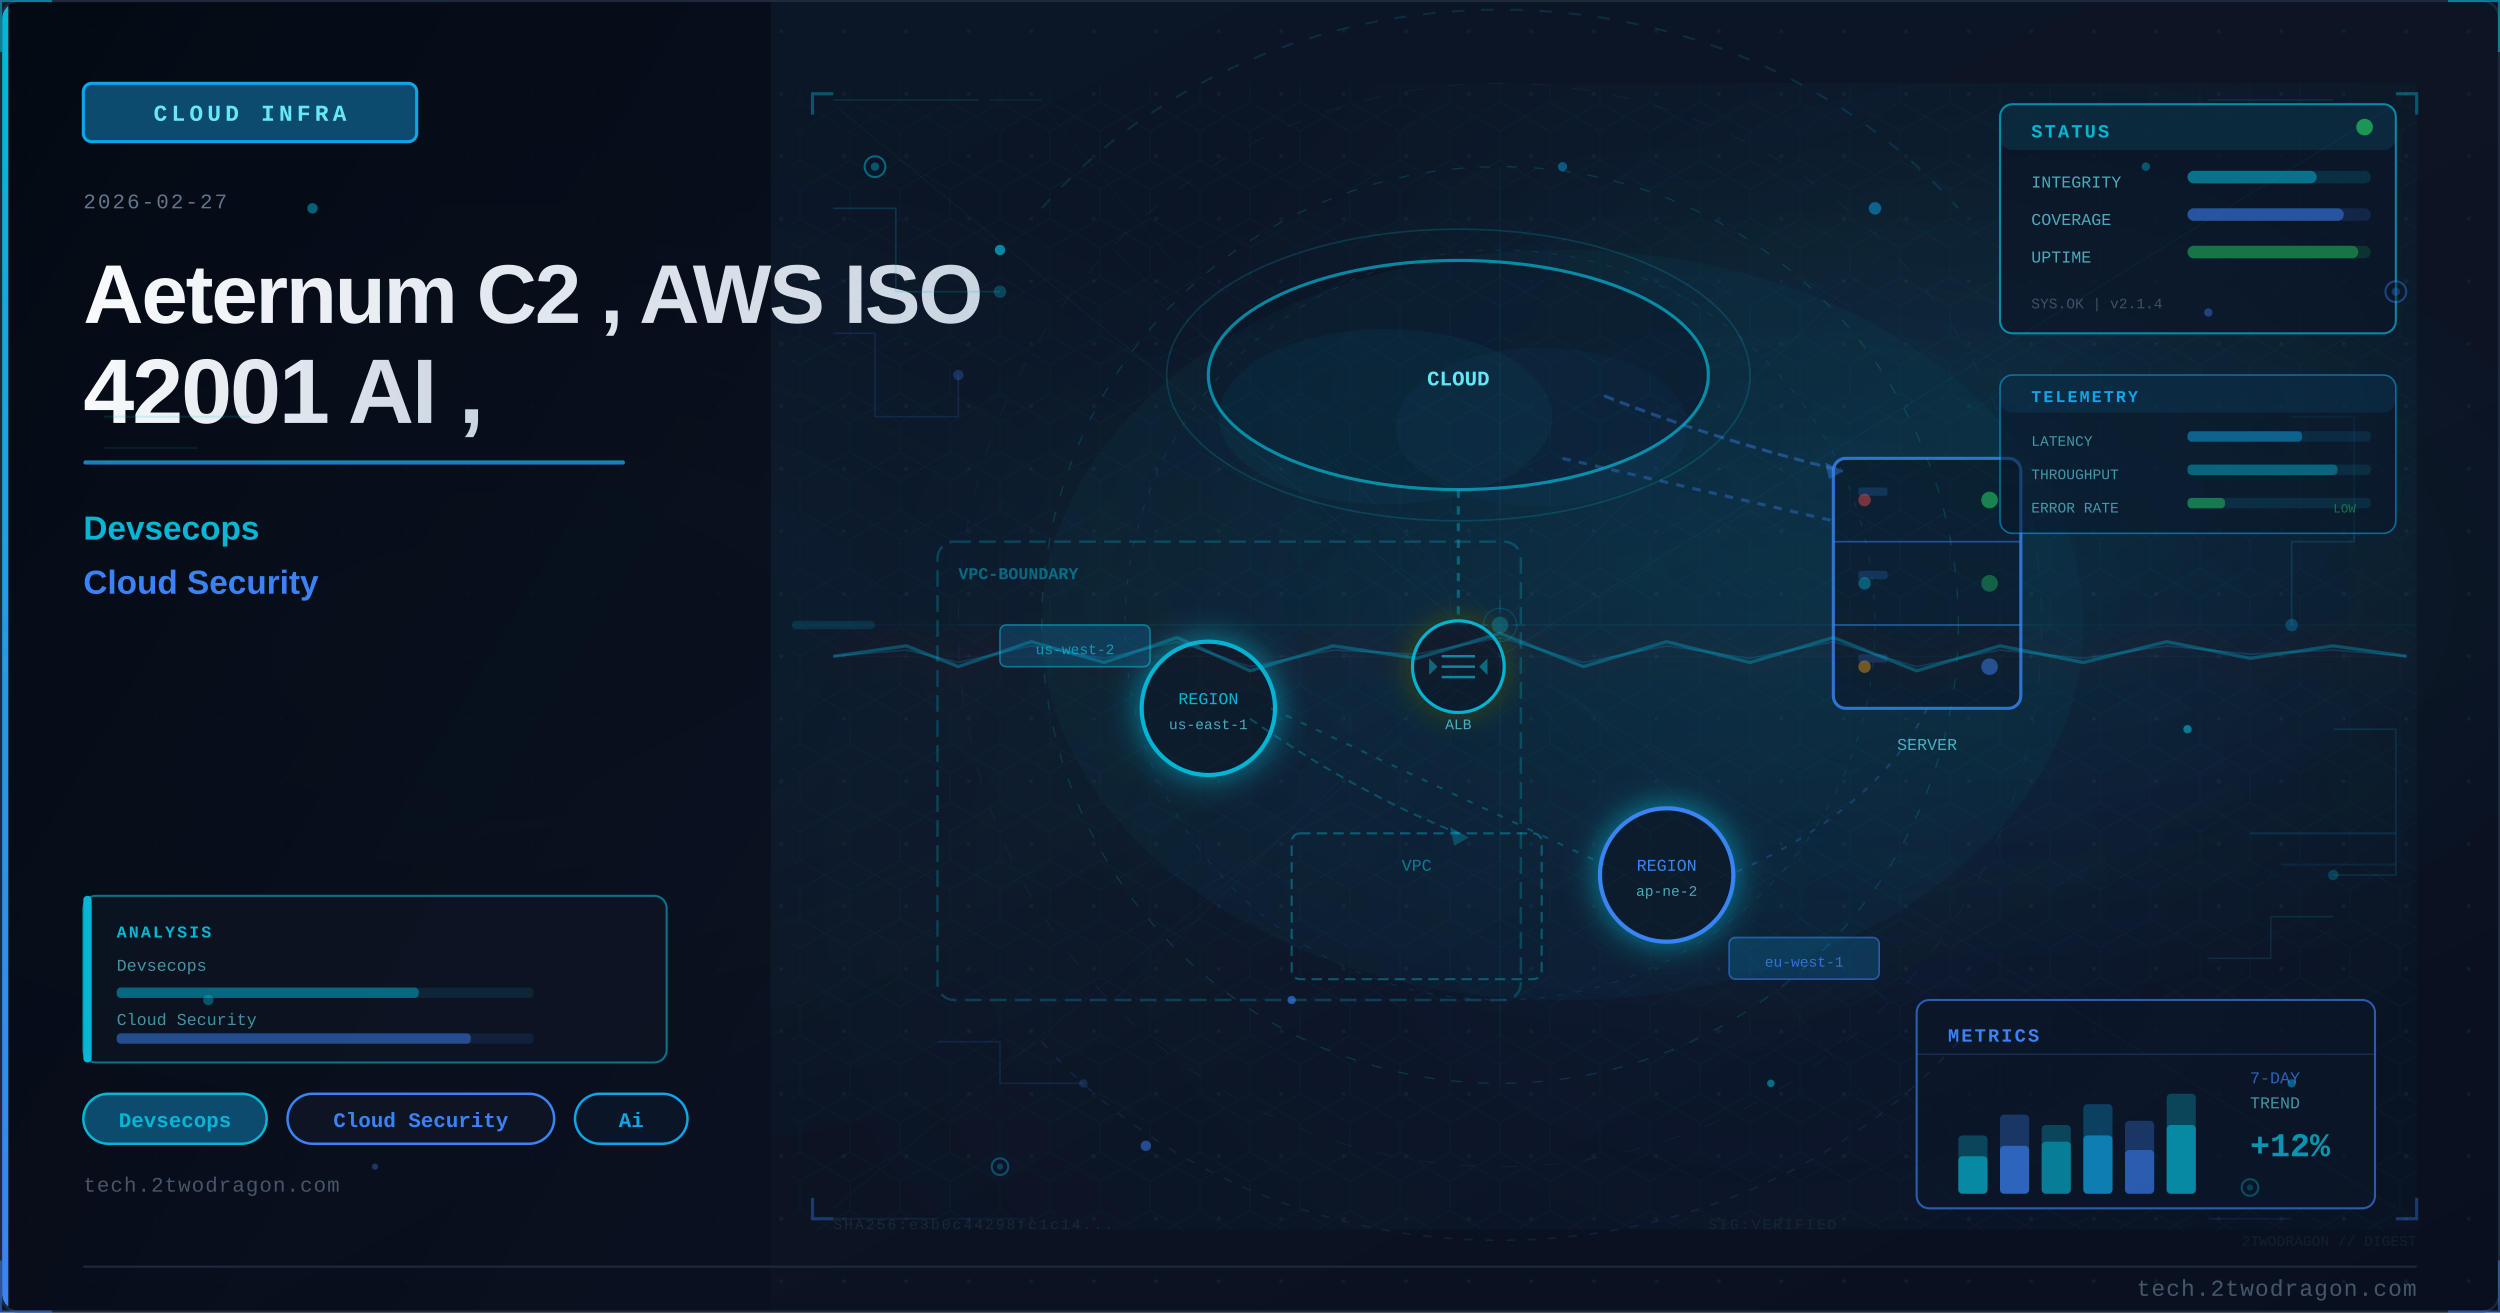
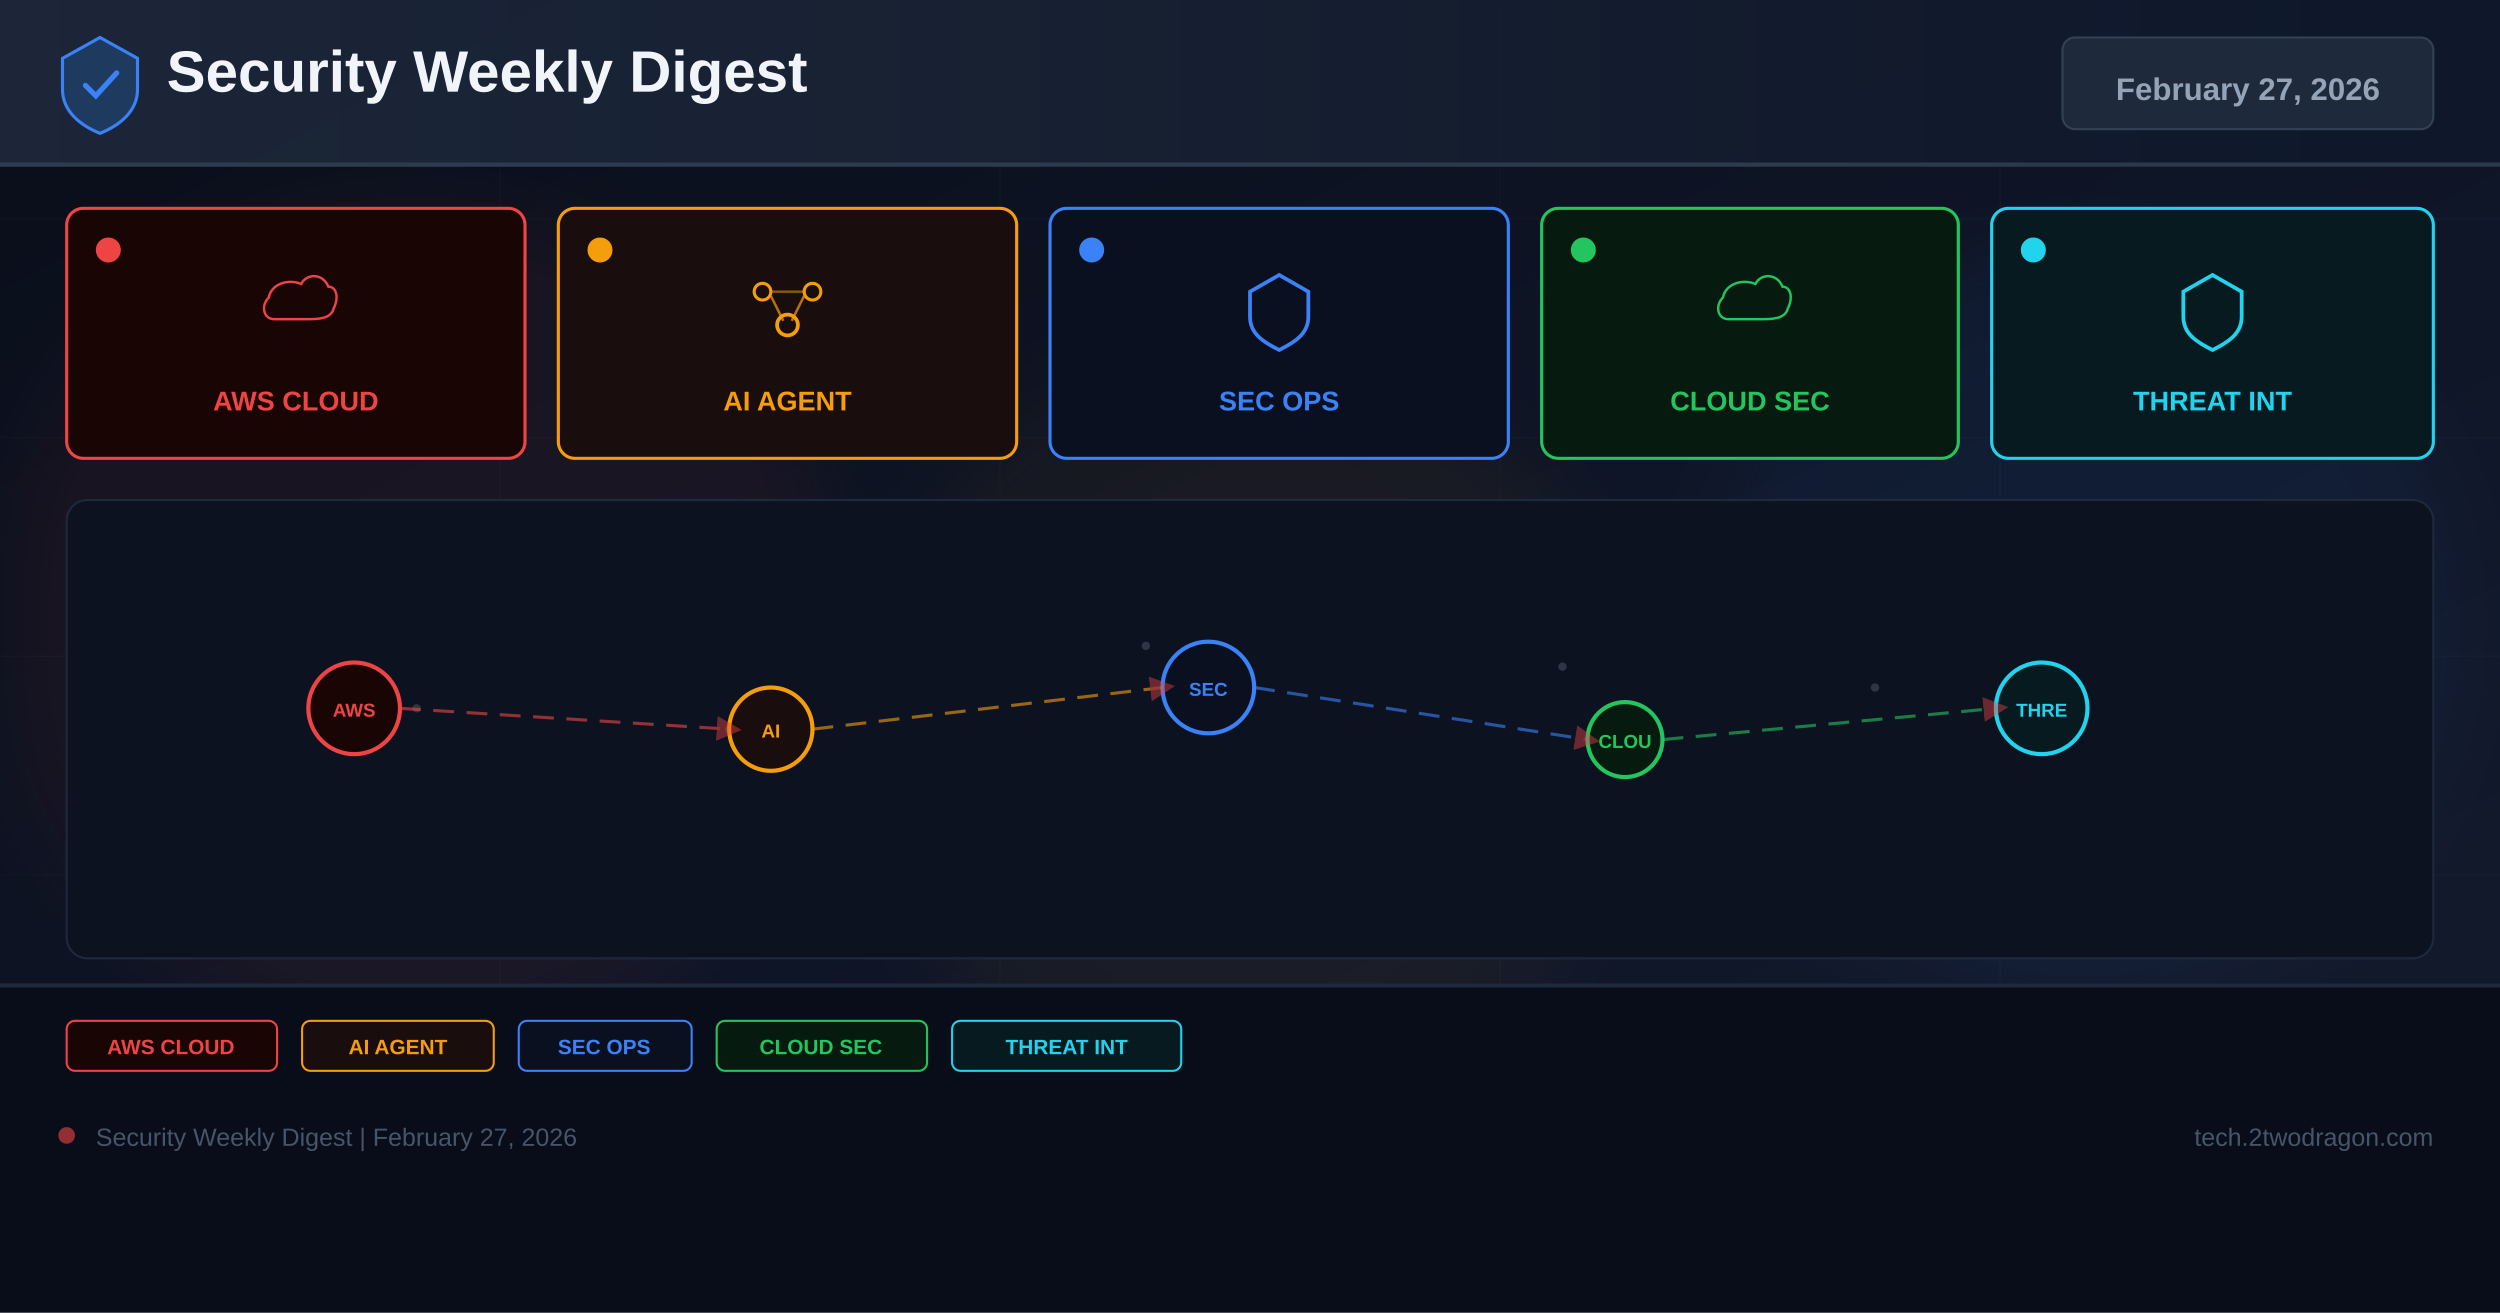
- <svg xmlns="http://www.w3.org/2000/svg" viewBox="0 0 1200 630" width="1200" height="630">
+ <svg xmlns="http://www.w3.org/2000/svg" width="1200" height="630" viewBox="0 0 1200 630">
  <defs>
-     <linearGradient id="u831ff3bg" x1="0%" y1="0%" x2="100%" y2="100%">
-       <stop offset="0%" style="stop-color:#0a1628" />
-       <stop offset="50%" style="stop-color:#0d1525" />
-       <stop offset="100%" style="stop-color:#081020" />
+     <linearGradient id="bg" x1="0%" y1="0%" x2="100%" y2="100%">
+       <stop offset="0%" stop-color="#0a0e1a" />
+       <stop offset="60%" stop-color="#0f1628" />
+       <stop offset="100%" stop-color="#141b2d" />
    </linearGradient>
-     <linearGradient id="u831ff3accent" x1="0%" y1="0%" x2="0%" y2="100%">
-       <stop offset="0%" style="stop-color:#06b6d4" />
-       <stop offset="100%" style="stop-color:#3b82f6" />
+     <linearGradient id="hg" x1="0%" y1="0%" x2="100%" y2="0%">
+       <stop offset="0%" stop-color="#1e293b" />
+       <stop offset="100%" stop-color="#0f172a" />
    </linearGradient>
-     <linearGradient id="u831ff3title" x1="0%" y1="0%" x2="100%" y2="0%">
-       <stop offset="0%" style="stop-color:#f8fafc" />
-       <stop offset="100%" style="stop-color:#cbd5e1" />
-     </linearGradient>
-     <linearGradient id="u831ff3panel" x1="0%" y1="0%" x2="100%" y2="100%">
-       <stop offset="0%" style="stop-color:#020810;stop-opacity:0.85" />
-       <stop offset="100%" style="stop-color:#0a0f1e;stop-opacity:0.75" />
-     </linearGradient>
-     <radialGradient id="u831ff3ambientL" cx="20%" cy="50%" r="40%">
-       <stop offset="0%" style="stop-color:#06b6d4;stop-opacity:0.06" />
-       <stop offset="100%" style="stop-color:#06b6d4;stop-opacity:0" />
-     </radialGradient>
-     <radialGradient id="u831ff3ambientR" cx="70%" cy="45%" r="35%">
-       <stop offset="0%" style="stop-color:#06b6d4;stop-opacity:0.08" />
-       <stop offset="100%" style="stop-color:#06b6d4;stop-opacity:0" />
-     </radialGradient>
-     <filter id="u831ff3glow" x="-100%" y="-100%" width="300%" height="300%">
-       <feDropShadow dx="0" dy="0" stdDeviation="8" flood-color="#06b6d4" flood-opacity="0.7" />
+     <filter id="glow" x="-50%" y="-50%" width="200%" height="200%">
+       <feGaussianBlur stdDeviation="18" />
    </filter>
-     <filter id="u831ff3blur" x="-50%" y="-50%" width="200%" height="200%">
-       <feGaussianBlur stdDeviation="12" />
-     </filter>
-     <filter id="u831ff3textglow" x="-20%" y="-20%" width="140%" height="140%">
-       <feDropShadow dx="0" dy="0" stdDeviation="4" flood-color="#06b6d4" flood-opacity="0.5" />
-     </filter>
-     <filter id="u831ff3fxGlow" x="-50%" y="-50%" width="200%" height="200%">
-       <feGaussianBlur stdDeviation="6" result="b" />
-       <feColorMatrix in="b" type="matrix" values="1.2 0.4 0 0 0 0.5 0.6 0 0 0 0 0 0 0 0 0 0 0 0.85 0" result="g" />
-       <feMerge>
-         <feMergeNode in="g" />
-         <feMergeNode in="SourceGraphic" />
-       </feMerge>
-     </filter>
-     <filter id="u831ff3fxRed" x="-60%" y="-60%" width="220%" height="220%">
-       <feGaussianBlur stdDeviation="8" result="b" />
-       <feColorMatrix in="b" type="matrix" values="1.3 0 0 0 0.7 0 0 0 0 0 0 0 0 0 0 0 0 0 0.95 0" result="g" />
-       <feMerge>
-         <feMergeNode in="g" />
-         <feMergeNode in="SourceGraphic" />
-       </feMerge>
-     </filter>
-     <radialGradient id="u831ff3sceneGlow1" cx="75%" cy="30%" r="50%">
-       <stop offset="0%" stop-color="#06b6d4" stop-opacity="0.15" />
-       <stop offset="100%" stop-color="#06b6d4" stop-opacity="0" />
-     </radialGradient>
-     <radialGradient id="u831ff3sceneGlow2" cx="60%" cy="70%" r="60%">
-       <stop offset="0%" stop-color="#3b82f6" stop-opacity="0.10" />
-       <stop offset="100%" stop-color="#3b82f6" stop-opacity="0" />
-     </radialGradient>
-     <pattern id="u831ff3dots" x="0" y="0" width="30" height="30" patternUnits="userSpaceOnUse">
-       <circle cx="15" cy="15" r="1" fill="#1e293b" opacity="0.7" />
-     </pattern>
-     <clipPath id="u831ff3clip">
-       <rect x="1" y="1" width="1198" height="628" rx="8" ry="8" />
-     </clipPath>
-     <style>
-       @keyframes u831ff3floatUp { 0%{transform:translateY(0);opacity:0.9} 85%{opacity:0.5} 100%{transform:translateY(-80px);opacity:0} }
-       @keyframes u831ff3pulse { 0%,100%{opacity:0.5} 50%{opacity:1} }
-       @keyframes u831ff3crackFx { 0%,100%{stroke-opacity:0.6} 50%{stroke-opacity:1} }
-       @keyframes u831ff3glimmer { 0%{opacity:0.3} 50%{opacity:0.85} 100%{opacity:0.3} }
-       @keyframes u831ff3dash { to{stroke-dashoffset:-20} }
-       @keyframes u831ff3rotSpin { from{transform:rotate(0deg)} to{transform:rotate(360deg)} }
-       .u831ff3fa { animation: u831ff3floatUp 3.2s ease-in infinite; }
-       .u831ff3fb { animation: u831ff3floatUp 3.8s ease-in infinite; animation-delay:0.9s; }
-       .u831ff3fc { animation: u831ff3floatUp 2.9s ease-in infinite; animation-delay:1.7s; }
-       .u831ff3crack { animation: u831ff3crackFx 1.9s ease-in-out infinite; }
-       .u831ff3blink { animation: u831ff3pulse 2.2s ease-in-out infinite; }
-     </style>
+     <marker id="ar" markerWidth="8" markerHeight="8" refX="4" refY="4" orient="auto">
+       <path d="M0,0 L8,4 L0,8 Z" fill="#ef4444" opacity="0.7" />
+     </marker>
  </defs>
-   <rect width="1200" height="630" fill="url(#u831ff3bg)" />
-   <g clip-path="url(#u831ff3clip)">
-     <rect width="1200" height="630" fill="url(#u831ff3dots)" opacity="0.6" />
-     <rect width="1200" height="630" fill="url(#u831ff3ambientL)" />
-     <rect width="1200" height="630" fill="url(#u831ff3ambientR)" />
-     <rect x="0" y="0" width="370" height="630" fill="url(#u831ff3panel)" />
-     <rect x="0" y="0" width="4" height="630" fill="url(#u831ff3accent)" />
-     <rect x="40" y="40" width="160" height="28" rx="4" fill="#0c4a6e" stroke="#0ea5e9" stroke-width="1.5" />
-     <text x="120" y="58" font-family="Courier New, monospace" font-size="11" fill="#67e8f9" text-anchor="middle" letter-spacing="2" font-weight="bold">CLOUD INFRA</text>
-     <text x="40" y="100" font-family="Courier New, monospace" font-size="10" fill="#64748b" letter-spacing="1">2026-02-27</text>
-     <text x="40" y="155" font-family="Segoe UI, Arial, sans-serif" font-size="40" fill="url(#u831ff3title)" font-weight="700" letter-spacing="-1">Aeternum C2 , AWS ISO</text>
-     <text x="40" y="203" font-family="Segoe UI, Arial, sans-serif" font-size="44" fill="url(#u831ff3title)" font-weight="700" letter-spacing="-1">42001 AI ,</text>
-     <rect x="40" y="221" width="260" height="2" rx="1" fill="url(#u831ff3accent)" opacity="0.8" />
-     <text x="40" y="259" font-family="Segoe UI, Arial, sans-serif" font-size="16" fill="#06b6d4" font-weight="600">Devsecops</text>
-     <text x="40" y="285" font-family="Segoe UI, Arial, sans-serif" font-size="16" fill="#3b82f6" font-weight="600">Cloud Security</text>
-     <rect x="40" y="525" width="88" height="24" rx="12" fill="#0c4a6e" stroke="#06b6d4" stroke-width="1.2" />
-     <text x="84" y="541" font-family="Courier New, monospace" font-size="10" fill="#06b6d4" text-anchor="middle" font-weight="bold">Devsecops</text>
-     <rect x="138" y="525" width="128" height="24" rx="12" fill="#0d1525" stroke="#3b82f6" stroke-width="1.2" />
-     <text x="202" y="541" font-family="Courier New, monospace" font-size="10" fill="#3b82f6" text-anchor="middle" font-weight="bold">Cloud Security</text>
-     <rect x="276" y="525" width="54" height="24" rx="12" fill="#0a1628" stroke="#0ea5e9" stroke-width="1.2" />
-     <text x="303" y="541" font-family="Courier New, monospace" font-size="10" fill="#0ea5e9" text-anchor="middle" font-weight="bold">Ai</text>
-     <text x="40" y="572" font-family="Courier New, monospace" font-size="10" fill="#475569" letter-spacing="0.5">tech.2twodragon.com</text>
-     <rect x="380" y="40" width="780" height="550" fill="url(#u831ff3sceneGlow1)" opacity="0.6" />
-     <rect x="380" y="40" width="780" height="550" fill="url(#u831ff3sceneGlow2)" opacity="0.5" />
-     <ellipse cx="700" cy="180" rx="120" ry="55" fill="#0a1628" stroke="#06b6d4" stroke-width="1.5" opacity="0.7" />
-     <ellipse cx="665" cy="200" rx="80" ry="42" fill="#06b6d4" opacity="0.05" />
-     <ellipse cx="740" cy="205" rx="70" ry="38" fill="#3b82f6" opacity="0.04" />
-     <text x="700" y="185" font-family="Courier New, monospace" font-size="10" fill="#67e8f9" text-anchor="middle" font-weight="bold">CLOUD</text>
-     <rect x="880" y="220" width="90" height="120" rx="6" fill="#0a1628" stroke="#3b82f6" stroke-width="1.5" opacity="0.8" />
-     <line x1="880" y1="260" x2="970" y2="260" stroke="#3b82f6" stroke-width="0.8" opacity="0.5" />
-     <line x1="880" y1="300" x2="970" y2="300" stroke="#3b82f6" stroke-width="0.8" opacity="0.5" />
-     <circle cx="955" cy="240" r="4" fill="#22c55e" opacity="0.6" style="animation: u831ff3pulse 2s ease-in-out infinite" />
-     <circle cx="955" cy="280" r="4" fill="#22c55e" opacity="0.4" />
-     <circle cx="955" cy="320" r="4" fill="#3b82f6" opacity="0.5" />
-     <text x="925" y="360" font-family="Courier New, monospace" font-size="8" fill="#67e8f9" text-anchor="middle" opacity="0.7">SERVER</text>
-     <g filter="url(#u831ff3glow)">
-       <circle cx="580" cy="340" r="32" fill="#0a1628" stroke="#06b6d4" stroke-width="2" />
-     </g>
-     <text x="580" y="338" font-family="Courier New, monospace" font-size="8" fill="#06b6d4" text-anchor="middle">REGION</text>
-     <text x="580" y="350" font-family="Courier New, monospace" font-size="7" fill="#67e8f9" text-anchor="middle" opacity="0.7">us-east-1</text>
-     <g filter="url(#u831ff3glow)">
-       <circle cx="800" cy="420" r="32" fill="#0a1628" stroke="#3b82f6" stroke-width="2" />
-     </g>
-     <text x="800" y="418" font-family="Courier New, monospace" font-size="8" fill="#3b82f6" text-anchor="middle">REGION</text>
-     <text x="800" y="430" font-family="Courier New, monospace" font-size="7" fill="#67e8f9" text-anchor="middle" opacity="0.7">ap-ne-2</text>
-     <rect x="620" y="400" width="120" height="70" rx="4" fill="none" stroke="#06b6d4" stroke-width="1" stroke-dasharray="5 3" opacity="0.4" />
-     <text x="680" y="418" font-family="Courier New, monospace" font-size="8" fill="#06b6d4" text-anchor="middle" opacity="0.6">VPC</text>
-     <line x1="700" y1="235" x2="700" y2="310" stroke="#06b6d4" stroke-width="1.5" opacity="0.4" stroke-dasharray="4 4" style="animation: u831ff3dash 2s linear infinite" />
-     <line x1="750" y1="220" x2="880" y2="250" stroke="#3b82f6" stroke-width="1.5" opacity="0.35" stroke-dasharray="4 4" />
-     <line x1="610" y1="340" x2="770" y2="415" stroke="#06b6d4" stroke-width="1" opacity="0.3" stroke-dasharray="3 5" />
-     <path d="M 925 340 Q 900 390 830 420" fill="none" stroke="#3b82f6" stroke-width="1" opacity="0.25" stroke-dasharray="3 5" />
-     <circle cx="895" cy="240" r="3" fill="#ef4444" opacity="0.5" class="u831ff3blink" />
-     <circle cx="895" cy="280" r="3" fill="#06b6d4" opacity="0.4" class="u831ff3blink" />
-     <circle cx="895" cy="320" r="3" fill="#f59e0b" opacity="0.45" />
-     <rect x="892" y="234" width="14" height="4" rx="1" fill="#3b82f6" opacity="0.2" />
-     <rect x="892" y="274" width="14" height="4" rx="1" fill="#3b82f6" opacity="0.2" />
-     <rect x="892" y="314" width="14" height="4" rx="1" fill="#3b82f6" opacity="0.2" />
-     <rect x="450" y="260" width="280" height="220" rx="8" fill="none" stroke="#06b6d4" stroke-width="1.2" stroke-dasharray="8 4" opacity="0.25" />
-     <text x="460" y="278" font-family="Courier New, monospace" font-size="8" fill="#06b6d4" opacity="0.5" font-weight="bold">VPC-BOUNDARY</text>
-     <path d="M 770 190 Q 820 210 880 225" fill="none" stroke="#3b82f6" stroke-width="1.5" opacity="0.4" stroke-dasharray="5 3" style="animation: u831ff3dash 2s linear infinite" />
-     <polygon points="876,222 885,226 878,230" fill="#3b82f6" opacity="0.4" />
-     <path d="M 600 345 Q 650 380 700 400" fill="none" stroke="#06b6d4" stroke-width="1" opacity="0.3" stroke-dasharray="4 3" />
-     <polygon points="696,397 705,402 698,406" fill="#06b6d4" opacity="0.3" />
-     <rect x="480" y="300" width="72" height="20" rx="3" fill="#0c4a6e" stroke="#06b6d4" stroke-width="0.8" opacity="0.6" />
-     <text x="516" y="314" font-family="Courier New, monospace" font-size="7" fill="#06b6d4" text-anchor="middle" opacity="0.8">us-west-2</text>
-     <rect x="830" y="450" width="72" height="20" rx="3" fill="#0c4a6e" stroke="#3b82f6" stroke-width="0.8" opacity="0.6" />
-     <text x="866" y="464" font-family="Courier New, monospace" font-size="7" fill="#3b82f6" text-anchor="middle" opacity="0.8">eu-west-1</text>
-     <g transform="translate(700,320)" filter="url(#u831ff3fxGlow)">
-       <circle cx="0" cy="0" r="22" fill="#0a1628" stroke="#06b6d4" stroke-width="1.5" />
-       <line x1="-8" y1="-5" x2="8" y2="-5" stroke="#06b6d4" stroke-width="1.2" opacity="0.7" />
-       <line x1="-8" y1="0" x2="8" y2="0" stroke="#06b6d4" stroke-width="1.2" opacity="0.7" />
-       <line x1="-8" y1="5" x2="8" y2="5" stroke="#06b6d4" stroke-width="1.2" opacity="0.7" />
-       <polygon points="-10,0 -14,-4 -14,4" fill="#06b6d4" opacity="0.5" />
-       <polygon points="10,0 14,-4 14,4" fill="#06b6d4" opacity="0.5" />
-     </g>
-     <text x="700" y="350" font-family="Courier New, monospace" font-size="7" fill="#67e8f9" text-anchor="middle" opacity="0.7">ALB</text>
-     <ellipse cx="700" cy="180" rx="140" ry="70" fill="none" stroke="#06b6d4" stroke-width="0.8" opacity="0.2" style="animation: u831ff3pulse 4s ease-in-out infinite" />
-     <ellipse cx="750" cy="300" rx="250" ry="180" fill="#06b6d4" opacity="0.04" />
-     <defs>
-       <pattern id="u831ff3hex" x="0" y="0" width="24" height="28" patternUnits="userSpaceOnUse">
-         <polygon points="12,0 24,7 24,21 12,28 0,21 0,7" fill="none" stroke="#06b6d4" stroke-width="0.4" opacity="0.15" />
-       </pattern>
-     </defs>
-     <rect x="380" y="40" width="780" height="550" fill="url(#u831ff3hex)" opacity="0.35" />
-     <circle cx="720" cy="300" r="220" fill="none" stroke="#06b6d4" stroke-width="0.6" stroke-dasharray="5 8" opacity="0.2" />
-     <circle cx="720" cy="300" r="180" fill="none" stroke="#0ea5e9" stroke-width="0.5" stroke-dasharray="3 6" opacity="0.15" />
-     <circle cx="720" cy="300" r="260" fill="none" stroke="#3b82f6" stroke-width="0.4" stroke-dasharray="8 12" opacity="0.1" />
-     <line x1="720" y1="80" x2="720" y2="520" stroke="#06b6d4" stroke-width="0.3" opacity="0.1" />
-     <line x1="460" y1="300" x2="980" y2="300" stroke="#06b6d4" stroke-width="0.3" opacity="0.1" />
-     <line x1="535" y1="120" x2="905" y2="480" stroke="#3b82f6" stroke-width="0.3" opacity="0.08" />
-     <line x1="905" y1="120" x2="535" y2="480" stroke="#3b82f6" stroke-width="0.3" opacity="0.08" />
-     <rect x="960" y="50" width="190" height="110" rx="6" fill="#0a1628" stroke="#06b6d4" stroke-width="1" opacity="0.7" />
-     <rect x="960" y="50" width="190" height="22" rx="6" fill="#06b6d4" opacity="0.12" />
-     <text x="975" y="66" font-family="Courier New, monospace" font-size="9" fill="#06b6d4" font-weight="bold" letter-spacing="1">STATUS</text>
-     <circle cx="1135" cy="61" r="4" fill="#22c55e" opacity="0.7" style="animation: u831ff3pulse 2s ease-in-out infinite" />
-     <text x="975" y="90" font-family="Courier New, monospace" font-size="8" fill="#67e8f9" opacity="0.7">INTEGRITY</text>
-     <rect x="1050" y="82" width="88" height="6" rx="3" fill="#06b6d4" opacity="0.15" />
-     <rect x="1050" y="82" width="62" height="6" rx="3" fill="#06b6d4" opacity="0.5" />
-     <text x="975" y="108" font-family="Courier New, monospace" font-size="8" fill="#67e8f9" opacity="0.7">COVERAGE</text>
-     <rect x="1050" y="100" width="88" height="6" rx="3" fill="#3b82f6" opacity="0.15" />
-     <rect x="1050" y="100" width="75" height="6" rx="3" fill="#3b82f6" opacity="0.5" />
-     <text x="975" y="126" font-family="Courier New, monospace" font-size="8" fill="#67e8f9" opacity="0.7">UPTIME</text>
-     <rect x="1050" y="118" width="88" height="6" rx="3" fill="#22c55e" opacity="0.15" />
-     <rect x="1050" y="118" width="82" height="6" rx="3" fill="#22c55e" opacity="0.45" />
-     <text x="975" y="148" font-family="Courier New, monospace" font-size="7" fill="#64748b" opacity="0.6">SYS.OK | v2.1.4</text>
-     <rect x="920" y="480" width="220" height="100" rx="6" fill="#0a1628" stroke="#3b82f6" stroke-width="1" opacity="0.65" />
-     <text x="935" y="500" font-family="Courier New, monospace" font-size="9" fill="#3b82f6" font-weight="bold" letter-spacing="1">METRICS</text>
-     <line x1="920" y1="506" x2="1140" y2="506" stroke="#3b82f6" stroke-width="0.5" opacity="0.3" />
-     <rect x="940" y="545" width="14" height="28" rx="2" fill="#06b6d4" opacity="0.3" />
-     <rect x="940" y="555" width="14" height="18" rx="2" fill="#06b6d4" opacity="0.6" />
-     <rect x="960" y="535" width="14" height="38" rx="2" fill="#3b82f6" opacity="0.3" />
-     <rect x="960" y="550" width="14" height="23" rx="2" fill="#3b82f6" opacity="0.6" />
-     <rect x="980" y="540" width="14" height="33" rx="2" fill="#06b6d4" opacity="0.3" />
-     <rect x="980" y="548" width="14" height="25" rx="2" fill="#06b6d4" opacity="0.5" />
-     <rect x="1000" y="530" width="14" height="43" rx="2" fill="#0ea5e9" opacity="0.3" />
-     <rect x="1000" y="545" width="14" height="28" rx="2" fill="#0ea5e9" opacity="0.6" />
-     <rect x="1020" y="538" width="14" height="35" rx="2" fill="#3b82f6" opacity="0.3" />
-     <rect x="1020" y="552" width="14" height="21" rx="2" fill="#3b82f6" opacity="0.5" />
-     <rect x="1040" y="525" width="14" height="48" rx="2" fill="#06b6d4" opacity="0.3" />
-     <rect x="1040" y="540" width="14" height="33" rx="2" fill="#06b6d4" opacity="0.6" style="animation: u831ff3glimmer 3s ease-in-out infinite" />
-     <text x="1080" y="520" font-family="Courier New, monospace" font-size="8" fill="#3b82f6" opacity="0.7">7-DAY</text>
-     <text x="1080" y="532" font-family="Courier New, monospace" font-size="8" fill="#67e8f9" opacity="0.6">TREND</text>
-     <text x="1080" y="555" font-family="Courier New, monospace" font-size="16" fill="#06b6d4" font-weight="bold" opacity="0.8">+12%</text>
-     <polyline points="400,100 430,100 430,140 480,140" fill="none" stroke="#06b6d4" stroke-width="0.8" opacity="0.2" />
-     <circle cx="480" cy="140" r="3" fill="#06b6d4" opacity="0.3" />
-     <polyline points="400,160 420,160 420,200 460,200 460,180" fill="none" stroke="#3b82f6" stroke-width="0.8" opacity="0.15" />
-     <circle cx="460" cy="180" r="2.5" fill="#3b82f6" opacity="0.25" />
-     <polyline points="1100,200 1130,200 1130,260 1100,260 1100,300" fill="none" stroke="#0ea5e9" stroke-width="0.8" opacity="0.18" />
-     <circle cx="1100" cy="300" r="3" fill="#0ea5e9" opacity="0.3" />
-     <polyline points="1120,350 1150,350 1150,420 1120,420" fill="none" stroke="#06b6d4" stroke-width="0.8" opacity="0.15" />
-     <circle cx="1120" cy="420" r="2.5" fill="#06b6d4" opacity="0.25" />
-     <polyline points="450,500 480,500 480,520 520,520" fill="none" stroke="#3b82f6" stroke-width="0.7" opacity="0.15" />
-     <circle cx="520" cy="520" r="2" fill="#3b82f6" opacity="0.2" />
-     <polyline points="1060,460 1090,460 1090,440 1120,440" fill="none" stroke="#06b6d4" stroke-width="0.7" opacity="0.15" />
-     <rect x="40" y="430" width="280" height="80" rx="6" fill="#0d1525" stroke="#06b6d4" stroke-width="1" opacity="0.6" />
-     <rect x="40" y="430" width="4" height="80" rx="2" fill="#06b6d4" />
-     <text x="56" y="450" font-family="Courier New, monospace" font-size="8" fill="#06b6d4" font-weight="bold" letter-spacing="1">ANALYSIS</text>
-     <text x="56" y="466" font-family="Courier New, monospace" font-size="8" fill="#67e8f9" opacity="0.6">Devsecops</text>
-     <rect x="56" y="474" width="200" height="5" rx="2" fill="#06b6d4" opacity="0.12" />
-     <rect x="56" y="474" width="145" height="5" rx="2" fill="#06b6d4" opacity="0.45" />
-     <text x="56" y="492" font-family="Courier New, monospace" font-size="8" fill="#67e8f9" opacity="0.6">Cloud Security</text>
-     <rect x="56" y="496" width="200" height="5" rx="2" fill="#3b82f6" opacity="0.12" />
-     <rect x="56" y="496" width="170" height="5" rx="2" fill="#3b82f6" opacity="0.45" />
-     <circle cx="420" cy="80" r="5" fill="#0a1628" stroke="#06b6d4" stroke-width="1" opacity="0.5" />
-     <circle cx="420" cy="80" r="2" fill="#06b6d4" opacity="0.4" />
-     <circle cx="1150" cy="140" r="5" fill="#0a1628" stroke="#3b82f6" stroke-width="1" opacity="0.4" />
-     <circle cx="1150" cy="140" r="2" fill="#3b82f6" opacity="0.3" />
-     <circle cx="480" cy="560" r="4" fill="#0a1628" stroke="#0ea5e9" stroke-width="1" opacity="0.4" />
-     <circle cx="480" cy="560" r="1.5" fill="#0ea5e9" opacity="0.3" />
-     <circle cx="1080" cy="570" r="4" fill="#0a1628" stroke="#06b6d4" stroke-width="1" opacity="0.35" />
-     <circle cx="1080" cy="570" r="1.5" fill="#06b6d4" opacity="0.25" />
-     <text x="400" y="590" font-family="Courier New, monospace" font-size="7" fill="#334155" opacity="0.4" letter-spacing="1">SHA256:e3b0c44298fc1c14...</text>
-     <text x="820" y="590" font-family="Courier New, monospace" font-size="7" fill="#334155" opacity="0.3" letter-spacing="1">SIG:VERIFIED</text>
-     <line x1="380" y1="300" x2="1160" y2="300" stroke="#06b6d4" stroke-width="0.5" opacity="0.06" />
-     <rect x="380" y="298" width="40" height="4" rx="2" fill="#06b6d4" opacity="0.15">
-       <animate attributeName="x" values="380;1120;380" dur="8s" repeatCount="indefinite" />
-       <animate attributeName="opacity" values="0.15;0.3;0.15" dur="8s" repeatCount="indefinite" />
-     </rect>
-     <path d="M 500 100 A 280 250 0 0 1 940 100" fill="none" stroke="#06b6d4" stroke-width="1" stroke-dasharray="6 8" opacity="0.15" style="animation: u831ff3dash 4s linear infinite" />
-     <path d="M 940 500 A 280 250 0 0 1 500 500" fill="none" stroke="#3b82f6" stroke-width="0.8" stroke-dasharray="4 6" opacity="0.12" style="animation: u831ff3dash 5s linear infinite" />
-     <polyline points="390,55 390,45 400,45" fill="none" stroke="#06b6d4" stroke-width="1.5" opacity="0.4" />
-     <polyline points="1150,45 1160,45 1160,55" fill="none" stroke="#06b6d4" stroke-width="1.5" opacity="0.4" />
-     <polyline points="390,575 390,585 400,585" fill="none" stroke="#3b82f6" stroke-width="1.5" opacity="0.35" />
-     <polyline points="1150,585 1160,585 1160,575" fill="none" stroke="#3b82f6" stroke-width="1.5" opacity="0.35" />
-     <circle cx="720" cy="300" r="8" fill="none" stroke="#06b6d4" stroke-width="0.6" opacity="0.2" />
-     <line x1="720" y1="288" x2="720" y2="294" stroke="#06b6d4" stroke-width="0.6" opacity="0.2" />
-     <line x1="720" y1="306" x2="720" y2="312" stroke="#06b6d4" stroke-width="0.6" opacity="0.2" />
-     <line x1="708" y1="300" x2="714" y2="300" stroke="#06b6d4" stroke-width="0.6" opacity="0.2" />
-     <line x1="726" y1="300" x2="732" y2="300" stroke="#06b6d4" stroke-width="0.6" opacity="0.2" />
-     <line x1="400" y1="48" x2="470" y2="48" stroke="#06b6d4" stroke-width="0.8" opacity="0.15" />
-     <line x1="475" y1="48" x2="500" y2="48" stroke="#06b6d4" stroke-width="0.8" opacity="0.1" />
-     <line x1="400" y1="585" x2="450" y2="585" stroke="#3b82f6" stroke-width="0.8" opacity="0.12" />
-     <line x1="455" y1="585" x2="490" y2="585" stroke="#3b82f6" stroke-width="0.8" opacity="0.08" />
-     <line x1="1060" y1="48" x2="1120" y2="48" stroke="#06b6d4" stroke-width="0.8" opacity="0.12" />
-     <line x1="1060" y1="585" x2="1100" y2="585" stroke="#3b82f6" stroke-width="0.8" opacity="0.1" />
-     <circle cx="720" cy="300" r="4" fill="#06b6d4" opacity="0.3">
-       <animate attributeName="r" values="4;8;4" dur="3s" repeatCount="indefinite" />
-       <animate attributeName="opacity" values="0.3;0.1;0.3" dur="3s" repeatCount="indefinite" />
-     </circle>
-     <line x1="720" y1="315" x2="400" y2="50" stroke="#06b6d4" stroke-width="0.4" opacity="0.08" />
-     <line x1="720" y1="315" x2="1150" y2="50" stroke="#06b6d4" stroke-width="0.4" opacity="0.08" />
-     <line x1="720" y1="315" x2="400" y2="580" stroke="#3b82f6" stroke-width="0.4" opacity="0.06" />
-     <line x1="720" y1="315" x2="1150" y2="580" stroke="#3b82f6" stroke-width="0.4" opacity="0.06" />
-     <line x1="720" y1="315" x2="400" y2="315" stroke="#06b6d4" stroke-width="0.3" opacity="0.07" />
-     <line x1="720" y1="315" x2="1150" y2="315" stroke="#06b6d4" stroke-width="0.3" opacity="0.07" />
-     <line x1="720" y1="315" x2="500" y2="50" stroke="#0ea5e9" stroke-width="0.3" opacity="0.06" />
-     <line x1="720" y1="315" x2="940" y2="580" stroke="#0ea5e9" stroke-width="0.3" opacity="0.06" />
-     <polyline points="400,315 435,310 460,320 495,308 530,318 565,306 600,322 640,310 680,316 720,304 760,320 800,308 840,318 880,306 920,322 960,310 1000,318 1040,308 1080,316 1120,310 1155,315" fill="none" stroke="#06b6d4" stroke-width="1.5" opacity="0.35" filter="url(#u831ff3fxRed)" class="u831ff3crack" />
-     <polyline points="400,315 435,312 460,318 495,310 530,316 565,308 600,320 640,312 680,314 720,306 760,318 800,310 840,316 880,308 920,320 960,312 1000,316 1040,310 1080,314 1120,312 1155,315" fill="none" stroke="#0ea5e9" stroke-width="0.8" opacity="0.2" />
-     <circle cx="480" cy="120" r="2.5" fill="#06b6d4" opacity="0.7" class="u831ff3fa" />
-     <circle cx="620" cy="480" r="2" fill="#3b82f6" opacity="0.6" class="u831ff3fb" />
-     <circle cx="900" cy="100" r="3" fill="#0ea5e9" opacity="0.5" class="u831ff3fc" />
-     <circle cx="1050" cy="350" r="2" fill="#06b6d4" opacity="0.6" class="u831ff3fa" />
-     <circle cx="550" cy="550" r="2.5" fill="#3b82f6" opacity="0.5" class="u831ff3fb" />
-     <circle cx="850" cy="520" r="1.8" fill="#06b6d4" opacity="0.55" class="u831ff3fc" />
-     <circle cx="750" cy="80" r="2.2" fill="#0ea5e9" opacity="0.45" class="u831ff3fa" />
-     <rect x="960" y="180" width="190" height="76" rx="6" fill="#0a1628" stroke="#0ea5e9" stroke-width="0.8" opacity="0.55" />
-     <rect x="960" y="180" width="190" height="18" rx="6" fill="#0ea5e9" opacity="0.10" />
-     <text x="975" y="193" font-family="Courier New, monospace" font-size="8" fill="#0ea5e9" font-weight="bold" letter-spacing="1">TELEMETRY</text>
-     <text x="975" y="214" font-family="Courier New, monospace" font-size="7" fill="#67e8f9" opacity="0.6">LATENCY</text>
-     <rect x="1050" y="207" width="88" height="5" rx="2" fill="#0ea5e9" opacity="0.12" />
-     <rect x="1050" y="207" width="55" height="5" rx="2" fill="#0ea5e9" opacity="0.45" />
-     <text x="975" y="230" font-family="Courier New, monospace" font-size="7" fill="#67e8f9" opacity="0.6">THROUGHPUT</text>
-     <rect x="1050" y="223" width="88" height="5" rx="2" fill="#06b6d4" opacity="0.12" />
-     <rect x="1050" y="223" width="72" height="5" rx="2" fill="#06b6d4" opacity="0.4" />
-     <text x="975" y="246" font-family="Courier New, monospace" font-size="7" fill="#67e8f9" opacity="0.6">ERROR RATE</text>
-     <rect x="1050" y="239" width="88" height="5" rx="2" fill="#06b6d4" opacity="0.12" />
-     <rect x="1050" y="239" width="18" height="5" rx="2" fill="#22c55e" opacity="0.5" />
-     <text x="1120" y="246" font-family="Courier New, monospace" font-size="6" fill="#22c55e" opacity="0.5">LOW</text>
-     <text x="1160" y="598" font-family="Courier New, monospace" font-size="7" fill="#1e293b" text-anchor="end" opacity="0.5">2TWODRAGON // DIGEST</text>
-     <circle cx="150" cy="100" r="2.5" fill="#06b6d4" opacity="0.5">
-       <animate attributeName="opacity" values="0.5;0.15;0.5" dur="3.0s" repeatCount="indefinite" />
-     </circle>
-     <circle cx="1060" cy="150" r="2.0" fill="#3b82f6" opacity="0.4">
-       <animate attributeName="opacity" values="0.4;0.12;0.4" dur="2.8s" repeatCount="indefinite" />
-     </circle>
-     <circle cx="100" cy="480" r="2.5" fill="#06b6d4" opacity="0.4">
-       <animate attributeName="opacity" values="0.4;0.12;0.4" dur="3.5s" repeatCount="indefinite" />
-     </circle>
-     <circle cx="1100" cy="520" r="2.0" fill="#0ea5e9" opacity="0.5">
-       <animate attributeName="opacity" values="0.5;0.15;0.5" dur="4.0s" repeatCount="indefinite" />
-     </circle>
-     <circle cx="180" cy="560" r="1.5" fill="#3b82f6" opacity="0.35">
-       <animate attributeName="opacity" values="0.35;0.10;0.35" dur="3.2s" repeatCount="indefinite" />
-     </circle>
-     <circle cx="1030" cy="80" r="2.0" fill="#06b6d4" opacity="0.4">
-       <animate attributeName="opacity" values="0.4;0.12;0.4" dur="2.5s" repeatCount="indefinite" />
-     </circle>
-     <line x1="50" y1="200" x2="120" y2="200" stroke="#06b6d4" stroke-width="1" opacity="0.15" />
-     <line x1="50" y1="215" x2="95" y2="215" stroke="#06b6d4" stroke-width="1" opacity="0.1" />
-     <line x1="1080" y1="400" x2="1150" y2="400" stroke="#0ea5e9" stroke-width="1" opacity="0.15" />
-     <line x1="1095" y1="415" x2="1150" y2="415" stroke="#0ea5e9" stroke-width="1" opacity="0.1" />
-     <rect width="1200" height="2" x="0" y="0" fill="#06b6d4" opacity="0">
-       <animate attributeName="y" values="-2;632" dur="6s" repeatCount="indefinite" />
-       <animate attributeName="opacity" values="0;0.03;0.03;0" dur="6s" repeatCount="indefinite" keyTimes="0;0.1;0.9;1" />
-     </rect>
+   <rect width="1200" height="630" fill="url(#bg)" />
+   <g opacity="0.04" stroke="#94a3b8" stroke-width="0.5">
+     <line x1="0" y1="105" x2="1200" y2="105" />
+     <line x1="0" y1="210" x2="1200" y2="210" />
+     <line x1="0" y1="315" x2="1200" y2="315" />
+     <line x1="0" y1="420" x2="1200" y2="420" />
+     <line x1="0" y1="525" x2="1200" y2="525" />
+     <line x1="240" y1="0" x2="240" y2="630" />
+     <line x1="480" y1="0" x2="480" y2="630" />
+     <line x1="720" y1="0" x2="720" y2="630" />
+     <line x1="960" y1="0" x2="960" y2="630" />
  </g>
-   <line x1="40" y1="608" x2="1160" y2="608" stroke="#1e293b" stroke-width="1" />
-   <text x="1160" y="622" font-family="Courier New, monospace" font-size="11" fill="#475569" text-anchor="end" letter-spacing="0.5">tech.2twodragon.com</text>
-   <rect x="0.5" y="0.5" width="1199" height="629" rx="8" ry="8" fill="none" stroke="#1e293b" stroke-width="1" />
-   <polyline points="0,25 0,0 25,0" fill="none" stroke="#06b6d4" stroke-width="2" opacity="0.6" />
-   <polyline points="1175,0 1200,0 1200,25" fill="none" stroke="#06b6d4" stroke-width="2" opacity="0.6" />
-   <polyline points="0,605 0,630 25,630" fill="none" stroke="#3b82f6" stroke-width="2" opacity="0.5" />
-   <polyline points="1175,630 1200,630 1200,605" fill="none" stroke="#3b82f6" stroke-width="2" opacity="0.5" />
+   <circle cx="200" cy="300" r="200" fill="#ef4444" opacity="0.06" filter="url(#glow)" />
+   <circle cx="600" cy="350" r="180" fill="#f59e0b" opacity="0.05" filter="url(#glow)" />
+   <circle cx="1000" cy="300" r="180" fill="#3b82f6" opacity="0.06" filter="url(#glow)" />
+   <rect x="0" y="0" width="1200" height="80" fill="url(#hg)" opacity="0.9" />
+   <rect x="0" y="78" width="1200" height="2" fill="#334155" opacity="0.8" />
+   <g transform="translate(48,40)">
+     <path d="M0,-22 L18,-12 L18,3 C18,13 10,20 0,24 C-10,20 -18,13 -18,3 L-18,-12 Z" fill="#1e3a5f" stroke="#3b82f6" stroke-width="1.5" />
+     <path d="M-7,1 L-2,6 L8,-5" stroke="#3b82f6" stroke-width="2.5" fill="none" stroke-linecap="round" />
+   </g>
+   <text x="80" y="44" font-family="Arial,sans-serif" font-size="28" font-weight="700" fill="#f1f5f9">Security Weekly Digest</text>
+   <rect x="990" y="18" width="178" height="44" rx="6" fill="#1e293b" stroke="#334155" stroke-width="1" />
+   <text x="1079" y="48" font-family="Arial,sans-serif" font-size="15" font-weight="700" fill="#94a3b8" text-anchor="middle">February 27, 2026</text>
+   <rect x="32" y="100" width="220" height="120" rx="8" fill="#1a0505" stroke="#ef4444" stroke-width="1.5" />
+   <circle cx="52" cy="120" r="6" fill="#ef4444" />
+   <g transform="translate(142,148)">
+     <path d="M-16,8 C-24,8 -26,-2 -20,-8 C-18,-18 -6,-22 4,-18 C8,-26 20,-26 24,-16 C30,-16 32,-8 28,0 C26,8 16,8 8,8 Z" fill="none" stroke="#ef4444" stroke-width="1.8" transform="scale(0.65)" />
+   </g>
+   <text x="142" y="197" font-family="Arial,sans-serif" font-size="13" font-weight="700" fill="#ef4444" text-anchor="middle">AWS CLOUD</text>
+   <rect x="268" y="100" width="220" height="120" rx="8" fill="#1a0d0d" stroke="#f59e0b" stroke-width="1.5" />
+   <circle cx="288" cy="120" r="6" fill="#f59e0b" />
+   <g transform="translate(378,148)">
+     <circle cx="-12" cy="-8" r="4" fill="none" stroke="#f59e0b" stroke-width="1.5" />
+     <circle cx="12" cy="-8" r="4" fill="none" stroke="#f59e0b" stroke-width="1.5" />
+     <circle cx="0" cy="8" r="5" fill="none" stroke="#f59e0b" stroke-width="1.8" />
+     <line x1="-8" y1="-6" x2="-2" y2="6" stroke="#f59e0b" stroke-width="1.2" opacity="0.7" />
+     <line x1="8" y1="-6" x2="2" y2="6" stroke="#f59e0b" stroke-width="1.2" opacity="0.7" />
+     <line x1="-8" y1="-8" x2="8" y2="-8" stroke="#f59e0b" stroke-width="1.2" opacity="0.5" />
+   </g>
+   <text x="378" y="197" font-family="Arial,sans-serif" font-size="13" font-weight="700" fill="#f59e0b" text-anchor="middle">AI AGENT</text>
+   <rect x="504" y="100" width="220" height="120" rx="8" fill="#0a1020" stroke="#3b82f6" stroke-width="1.5" />
+   <circle cx="524" cy="120" r="6" fill="#3b82f6" />
+   <g transform="translate(614,148)">
+     <path d="M0,-16 L14,-8 L14,4 C14,12 8,16 0,20 C-8,16 -14,12 -14,4 L-14,-8 Z" fill="none" stroke="#3b82f6" stroke-width="1.8" />
+   </g>
+   <text x="614" y="197" font-family="Arial,sans-serif" font-size="13" font-weight="700" fill="#3b82f6" text-anchor="middle">SEC OPS</text>
+   <rect x="740" y="100" width="200" height="120" rx="8" fill="#071a10" stroke="#22c55e" stroke-width="1.5" />
+   <circle cx="760" cy="120" r="6" fill="#22c55e" />
+   <g transform="translate(840,148)">
+     <path d="M-16,8 C-24,8 -26,-2 -20,-8 C-18,-18 -6,-22 4,-18 C8,-26 20,-26 24,-16 C30,-16 32,-8 28,0 C26,8 16,8 8,8 Z" fill="none" stroke="#22c55e" stroke-width="1.8" transform="scale(0.65)" />
+   </g>
+   <text x="840" y="197" font-family="Arial,sans-serif" font-size="13" font-weight="700" fill="#22c55e" text-anchor="middle">CLOUD SEC</text>
+   <rect x="956" y="100" width="212" height="120" rx="8" fill="#071a20" stroke="#22d3ee" stroke-width="1.5" />
+   <circle cx="976" cy="120" r="6" fill="#22d3ee" />
+   <g transform="translate(1062,148)">
+     <path d="M0,-16 L14,-8 L14,4 C14,12 8,16 0,20 C-8,16 -14,12 -14,4 L-14,-8 Z" fill="none" stroke="#22d3ee" stroke-width="1.8" />
+   </g>
+   <text x="1062" y="197" font-family="Arial,sans-serif" font-size="13" font-weight="700" fill="#22d3ee" text-anchor="middle">THREAT INT</text>
+   <rect x="32" y="240" width="1136" height="220" rx="10" fill="#0c1220" stroke="#1e293b" stroke-width="1" />
+   <g opacity="0.25">
+     <circle cx="180" cy="330" r="2" fill="#94a3b8" />
+     <circle cx="200" cy="340" r="2" fill="#94a3b8" />
+     <circle cx="550" cy="310" r="2" fill="#94a3b8" />
+     <circle cx="570" cy="325" r="2" fill="#94a3b8" />
+     <circle cx="750" cy="320" r="2" fill="#94a3b8" />
+     <circle cx="900" cy="330" r="2" fill="#94a3b8" />
+     <circle cx="350" cy="350" r="2" fill="#94a3b8" />
+     <circle cx="1000" cy="340" r="2" fill="#94a3b8" />
+   </g>
+   <circle cx="170" cy="340" r="22" fill="#1a0505" stroke="#ef4444" stroke-width="2" />
+   <text x="170" y="344" font-family="Arial,sans-serif" font-size="9" font-weight="700" fill="#ef4444" text-anchor="middle">AWS</text>
+   <circle cx="370" cy="350" r="20" fill="#1a0d0d" stroke="#f59e0b" stroke-width="2" />
+   <text x="370" y="354" font-family="Arial,sans-serif" font-size="9" font-weight="700" fill="#f59e0b" text-anchor="middle">AI</text>
+   <circle cx="580" cy="330" r="22" fill="#0a1020" stroke="#3b82f6" stroke-width="2" />
+   <text x="580" y="334" font-family="Arial,sans-serif" font-size="9" font-weight="700" fill="#3b82f6" text-anchor="middle">SEC</text>
+   <circle cx="780" cy="355" r="18" fill="#071a10" stroke="#22c55e" stroke-width="2" />
+   <text x="780" y="359" font-family="Arial,sans-serif" font-size="9" font-weight="700" fill="#22c55e" text-anchor="middle">CLOU</text>
+   <circle cx="980" cy="340" r="22" fill="#071a20" stroke="#22d3ee" stroke-width="2" />
+   <text x="980" y="344" font-family="Arial,sans-serif" font-size="9" font-weight="700" fill="#22d3ee" text-anchor="middle">THRE</text>
+   <line x1="192" y1="340" x2="350" y2="350" stroke="#ef4444" stroke-width="1.5" stroke-dasharray="10 6" opacity="0.6" marker-end="url(#ar)" />
+   <line x1="390" y1="350" x2="558" y2="330" stroke="#f59e0b" stroke-width="1.5" stroke-dasharray="10 6" opacity="0.6" marker-end="url(#ar)" />
+   <line x1="602" y1="330" x2="762" y2="355" stroke="#3b82f6" stroke-width="1.5" stroke-dasharray="10 6" opacity="0.6" marker-end="url(#ar)" />
+   <line x1="798" y1="355" x2="958" y2="340" stroke="#22c55e" stroke-width="1.5" stroke-dasharray="10 6" opacity="0.6" marker-end="url(#ar)" />
+   <rect x="0" y="472" width="1200" height="158" fill="#080c18" opacity="0.95" />
+   <rect x="0" y="472" width="1200" height="2" fill="#1e293b" />
+   <rect x="32" y="490" width="101" height="24" rx="4" fill="#1a0505" stroke="#ef4444" stroke-width="1" />
+   <text x="82" y="506" font-family="Arial,sans-serif" font-size="10" font-weight="700" fill="#ef4444" text-anchor="middle">AWS CLOUD</text>
+   <rect x="145" y="490" width="92" height="24" rx="4" fill="#1a0d0d" stroke="#f59e0b" stroke-width="1" />
+   <text x="191" y="506" font-family="Arial,sans-serif" font-size="10" font-weight="700" fill="#f59e0b" text-anchor="middle">AI AGENT</text>
+   <rect x="249" y="490" width="83" height="24" rx="4" fill="#0a1020" stroke="#3b82f6" stroke-width="1" />
+   <text x="290" y="506" font-family="Arial,sans-serif" font-size="10" font-weight="700" fill="#3b82f6" text-anchor="middle">SEC OPS</text>
+   <rect x="344" y="490" width="101" height="24" rx="4" fill="#071a10" stroke="#22c55e" stroke-width="1" />
+   <text x="394" y="506" font-family="Arial,sans-serif" font-size="10" font-weight="700" fill="#22c55e" text-anchor="middle">CLOUD SEC</text>
+   <rect x="457" y="490" width="110" height="24" rx="4" fill="#071a20" stroke="#22d3ee" stroke-width="1" />
+   <text x="512" y="506" font-family="Arial,sans-serif" font-size="10" font-weight="700" fill="#22d3ee" text-anchor="middle">THREAT INT</text>
+   <circle cx="32" cy="545" r="4" fill="#ef4444" opacity="0.6" />
+   <text x="46" y="550" font-family="Arial,sans-serif" font-size="12" fill="#475569">Security Weekly Digest | February 27, 2026</text>
+   <text x="1168" y="550" font-family="Arial,sans-serif" font-size="12" fill="#475569" text-anchor="end">tech.2twodragon.com</text>
</svg>
